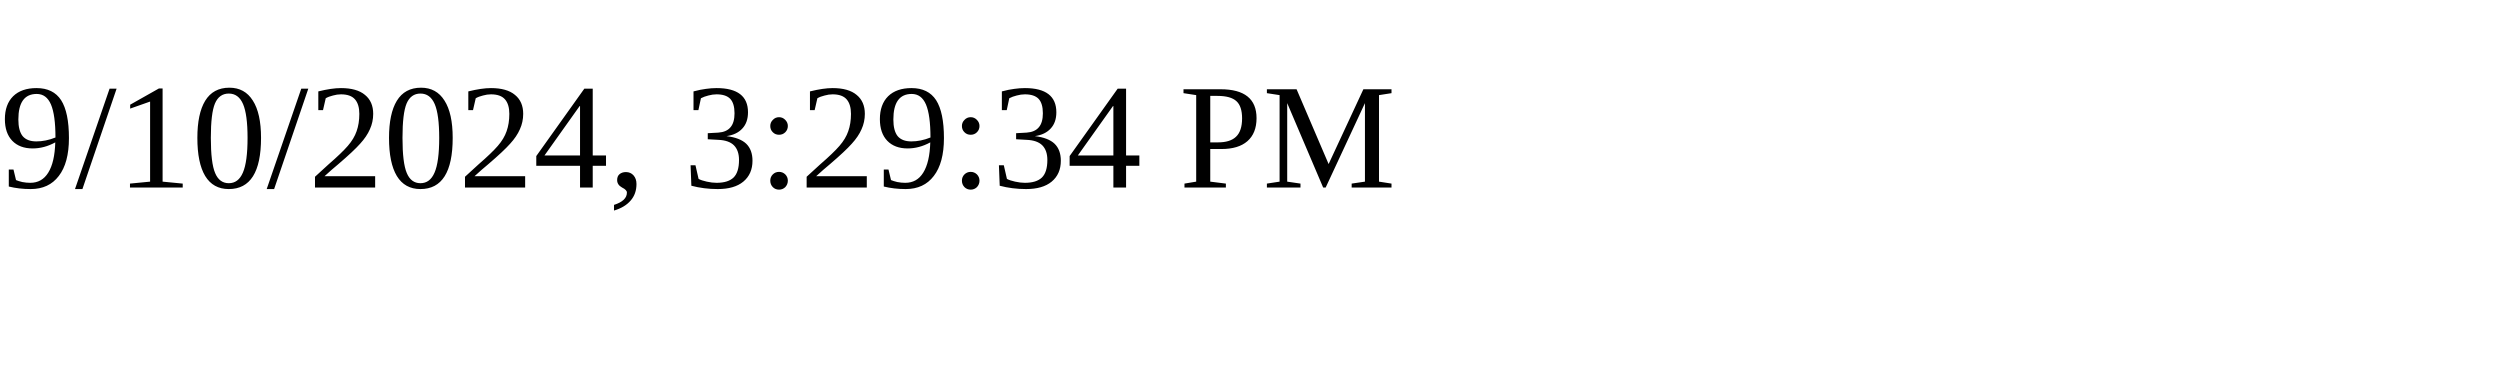
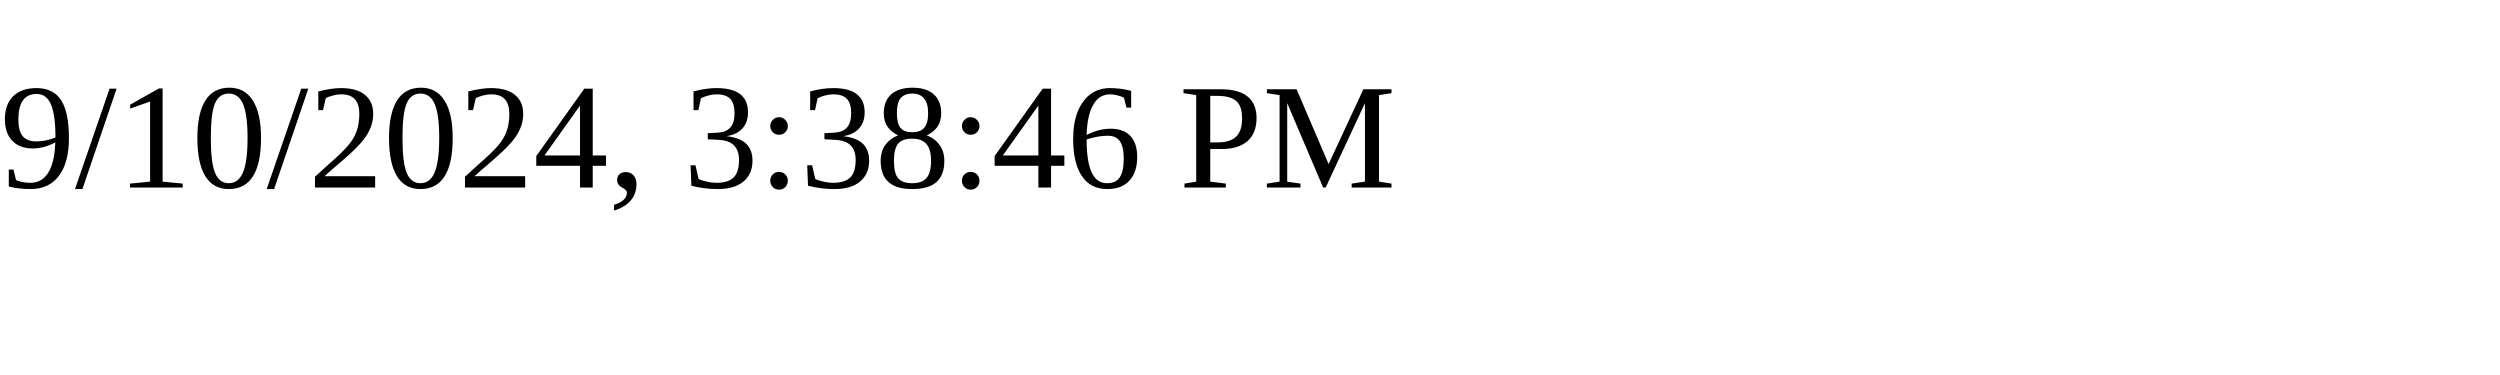
<svg xmlns="http://www.w3.org/2000/svg" height="30" width="200">
-   <text x="0" y="15">9/10/2024, 3:29:34 PM</text>
+   <text x="0" y="15">9/10/2024, 3:38:46 PM</text>
</svg>
